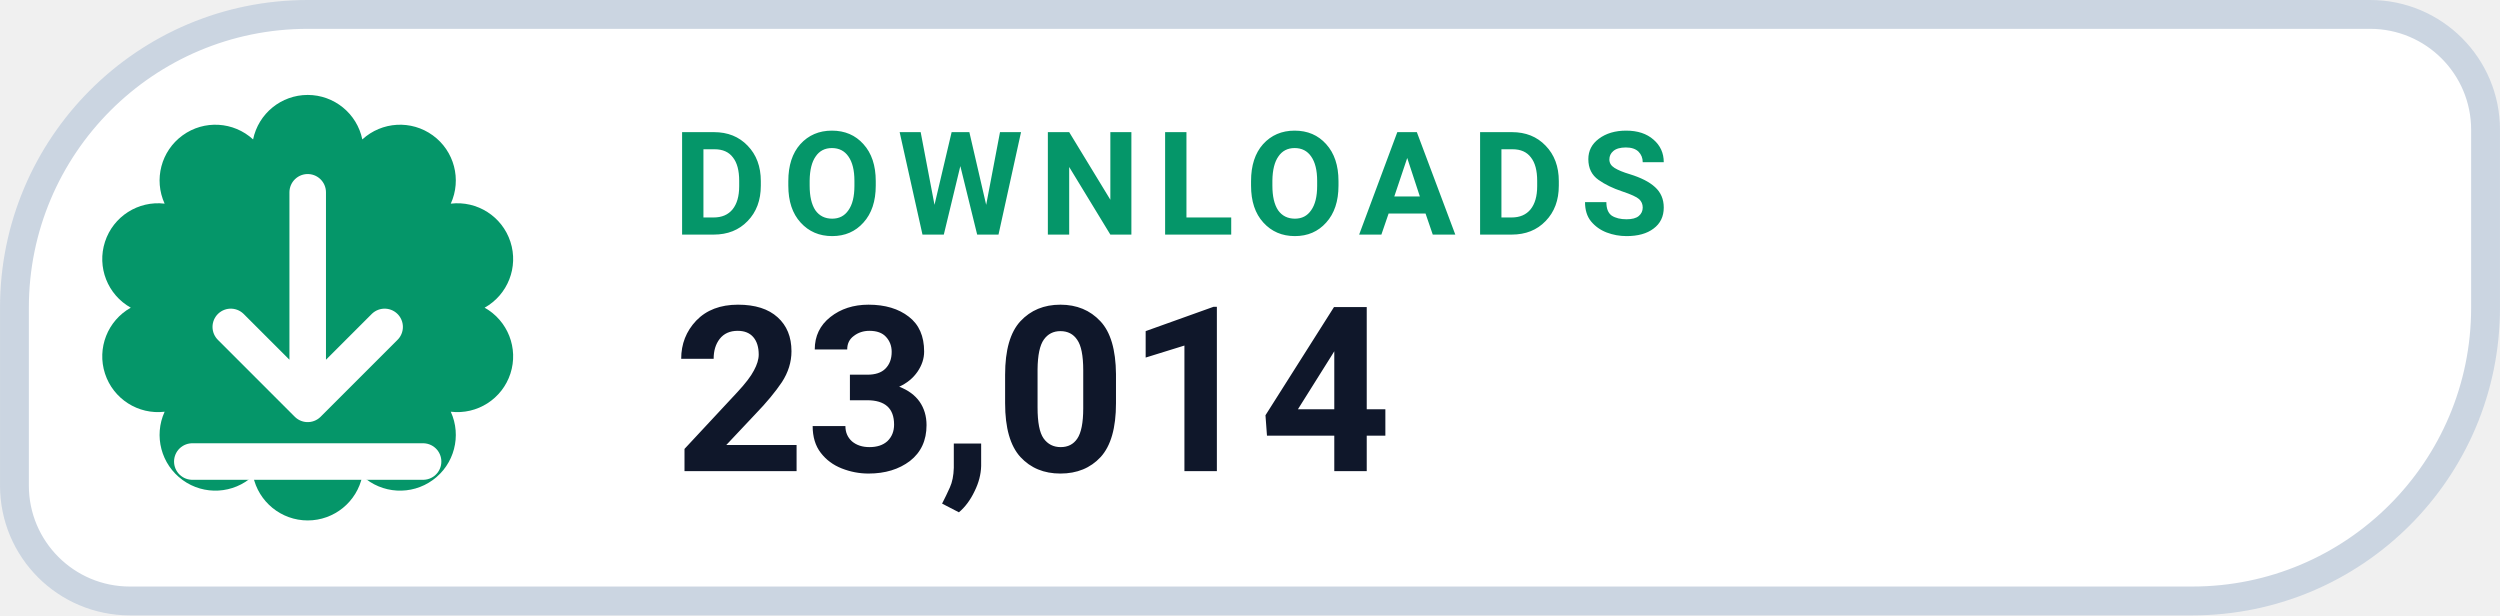
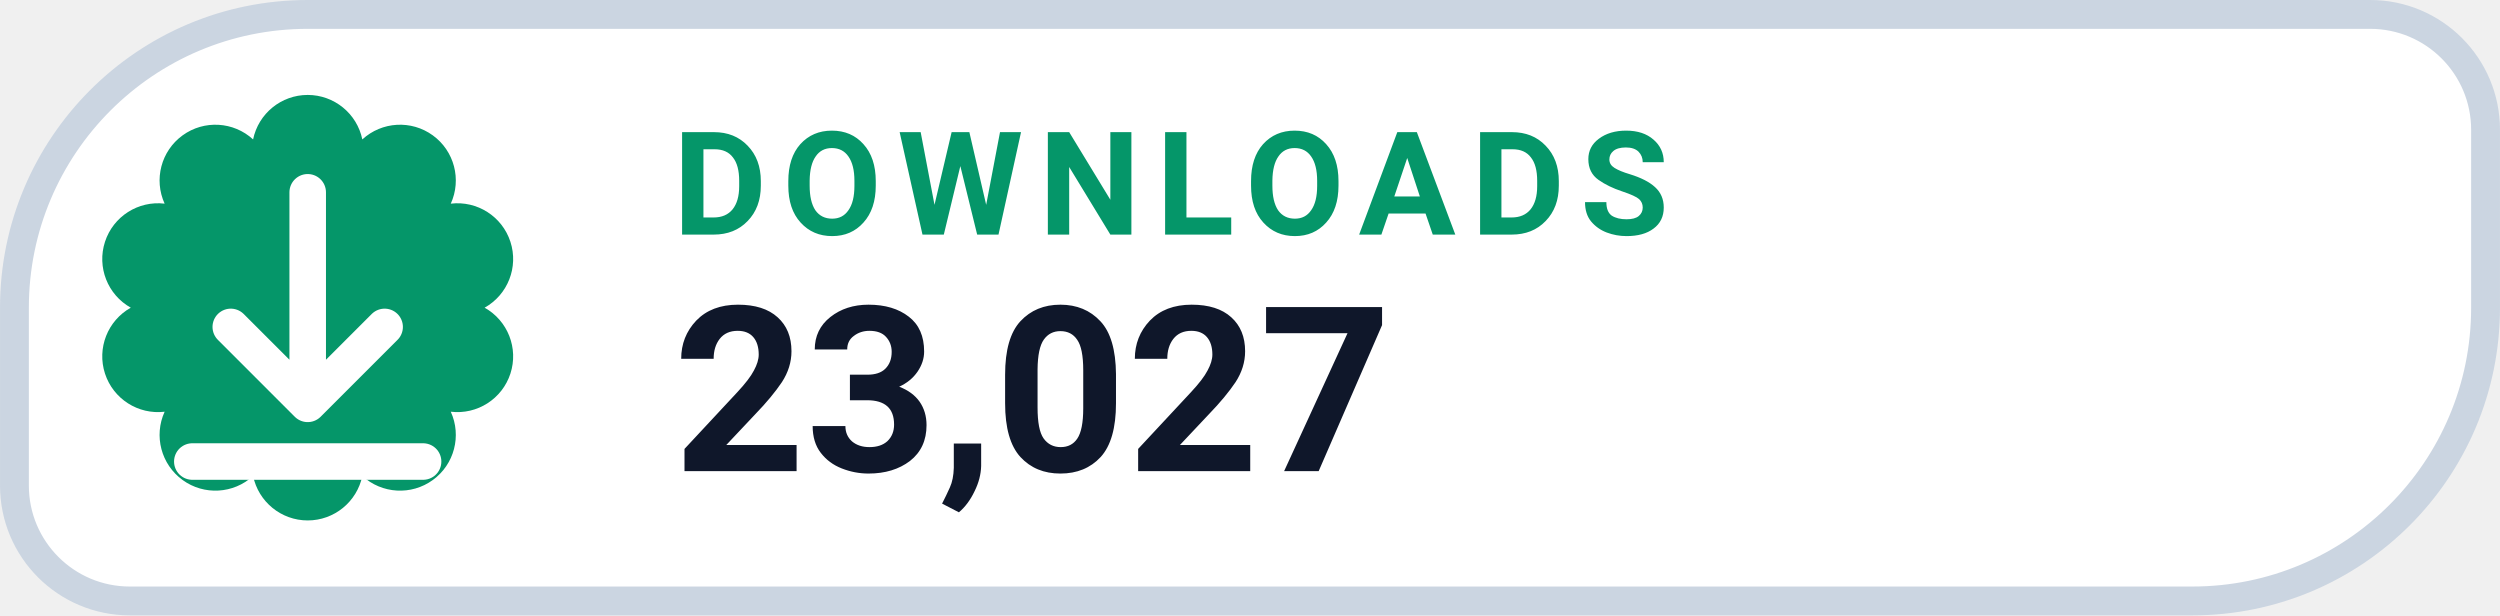
- <svg xmlns="http://www.w3.org/2000/svg" width="126" height="31.015" viewBox="0 0 130 32" role="img" aria-label="DOWNLOADS 23,014">
+ <svg xmlns="http://www.w3.org/2000/svg" width="126" height="31.015" viewBox="0 0 130 32" role="img" aria-label="DOWNLOADS 23,027">
  <path d="M 16.00 0.75 H 123.25 A 6.00 6.00 0 0 1 129.25 6.75 V 16.00 A 15.25 15.25 0 0 1 114.00 31.25 H 6.75 A 6.00 6.00 0 0 1 0.75 25.25 V 16.00 A 15.25 15.25 0 0 1 16.00 0.75 Z" fill="#FFFFFF" stroke="#CBD5E1" stroke-width="1.5" />
  <path d="M 13.16 7.25 A 2.90 2.90 0 0 1 18.84 7.25 A 2.90 2.90 0 0 1 23.44 10.59 A 2.90 2.90 0 0 1 25.20 16.00 A 2.90 2.90 0 0 1 23.44 21.41 A 2.90 2.90 0 0 1 18.84 24.75 A 2.90 2.90 0 0 1 13.16 24.75 A 2.90 2.90 0 0 1 8.56 21.41 A 2.90 2.90 0 0 1 6.80 16.00 A 2.90 2.90 0 0 1 8.56 10.59 A 2.90 2.90 0 0 1 13.16 7.25 Z" fill="#059669" />
  <g transform="translate(16 16)" style="color:#FFFFFF;">
    <path d="M0 -6 v11 m0 0 l4 -4 m-4 4 l-4 -4 M-6 8 h12" fill="none" stroke="currentColor" stroke-width="1.9" stroke-linecap="round" stroke-linejoin="round" />
  </g>
  <text x="35" y="12.2" fill="#059669" font-family="-apple-system,BlinkMacSystemFont,'Segoe UI',Roboto,Helvetica,Arial,sans-serif" font-size="7.5" font-weight="700" letter-spacing=".8">DOWNLOADS</text>
-   <text x="35" y="24.5" fill="#0F172A" font-family="-apple-system,BlinkMacSystemFont,'Segoe UI',Roboto,Helvetica,Arial,sans-serif" font-size="12" font-weight="750">23,014</text>
+   <text x="35" y="24.5" fill="#0F172A" font-family="-apple-system,BlinkMacSystemFont,'Segoe UI',Roboto,Helvetica,Arial,sans-serif" font-size="12" font-weight="750">23,027</text>
</svg>
